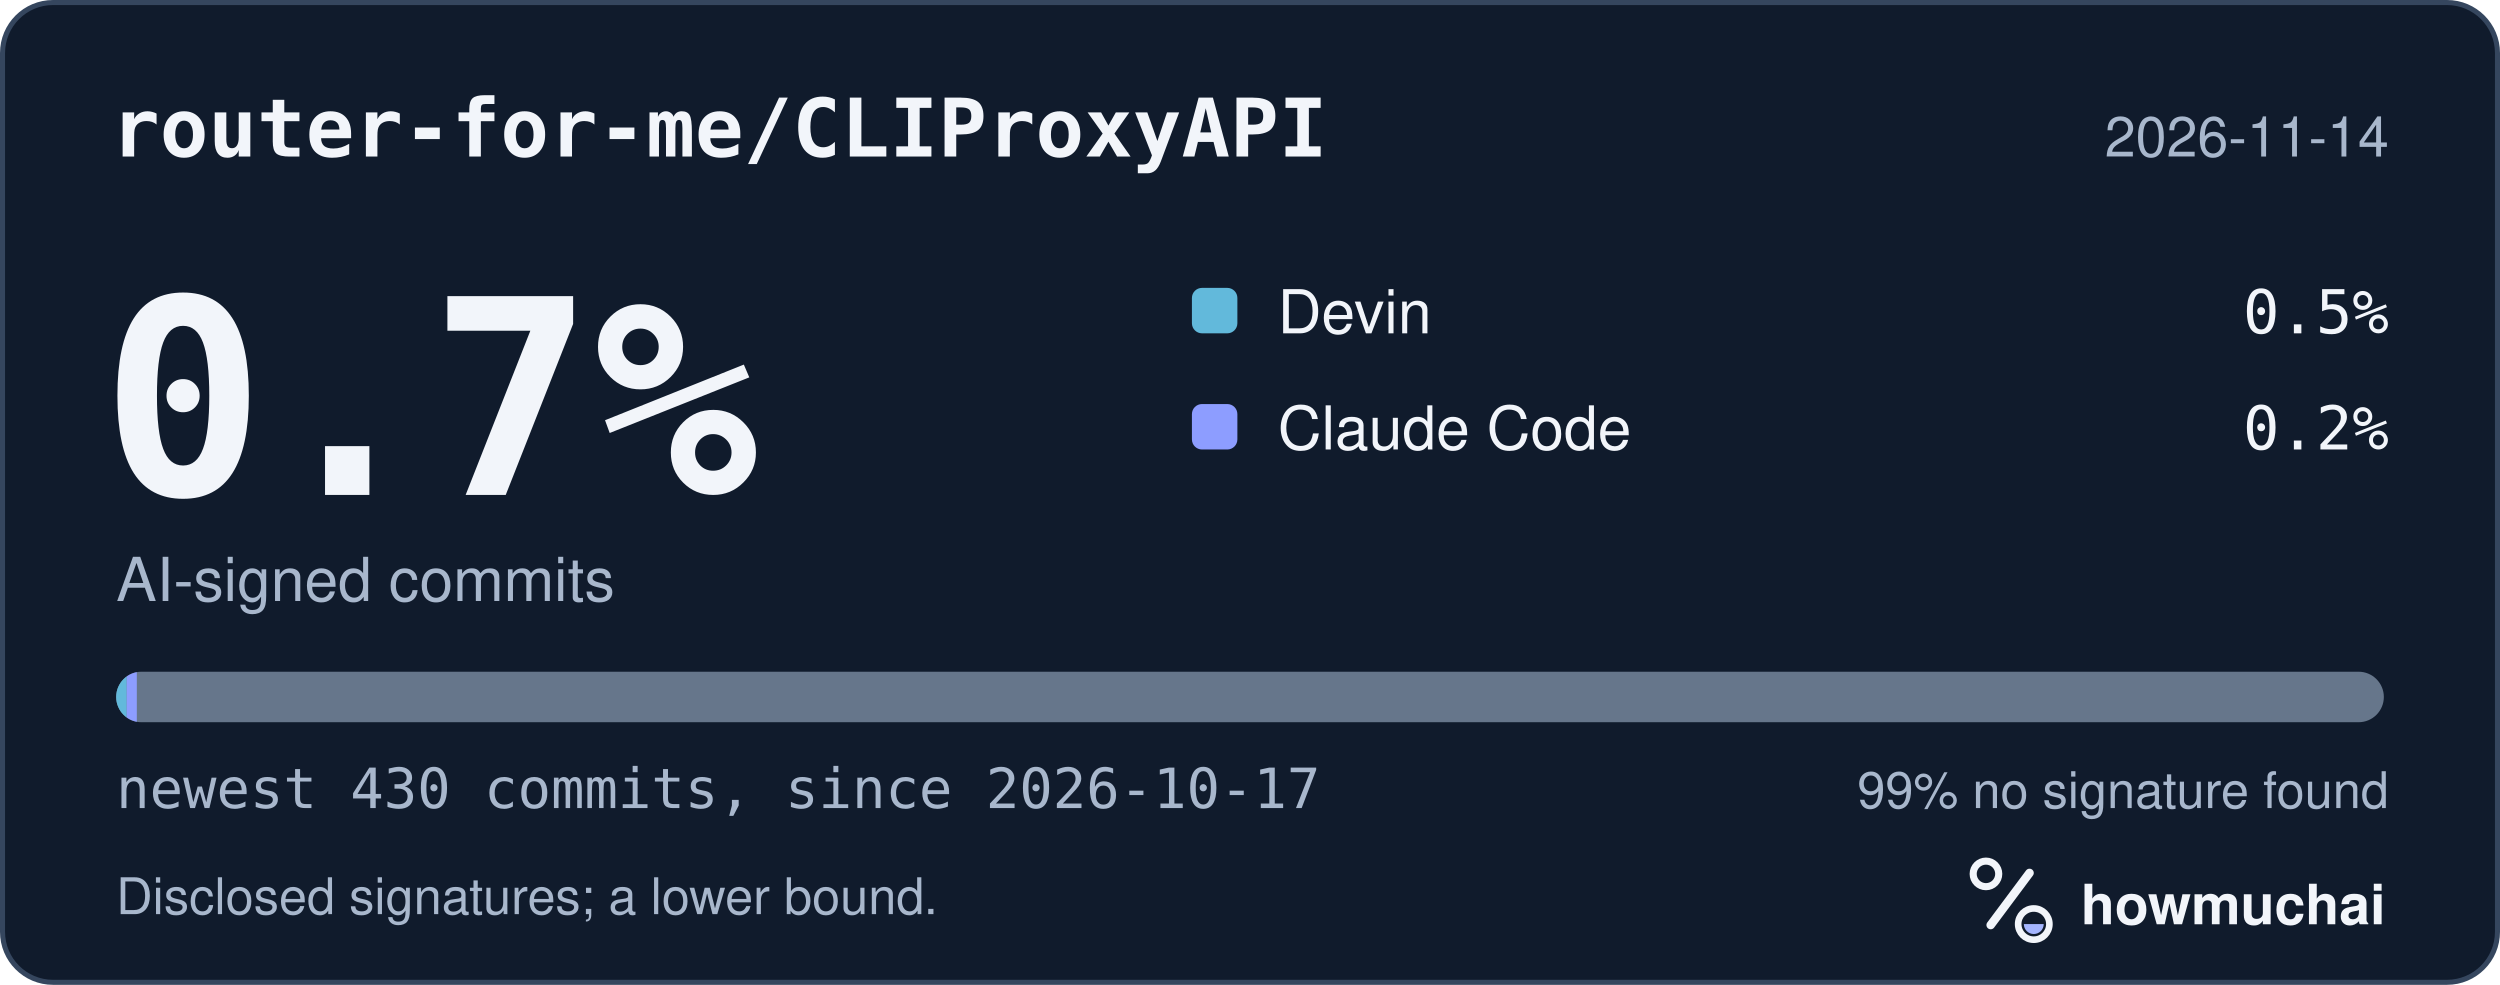
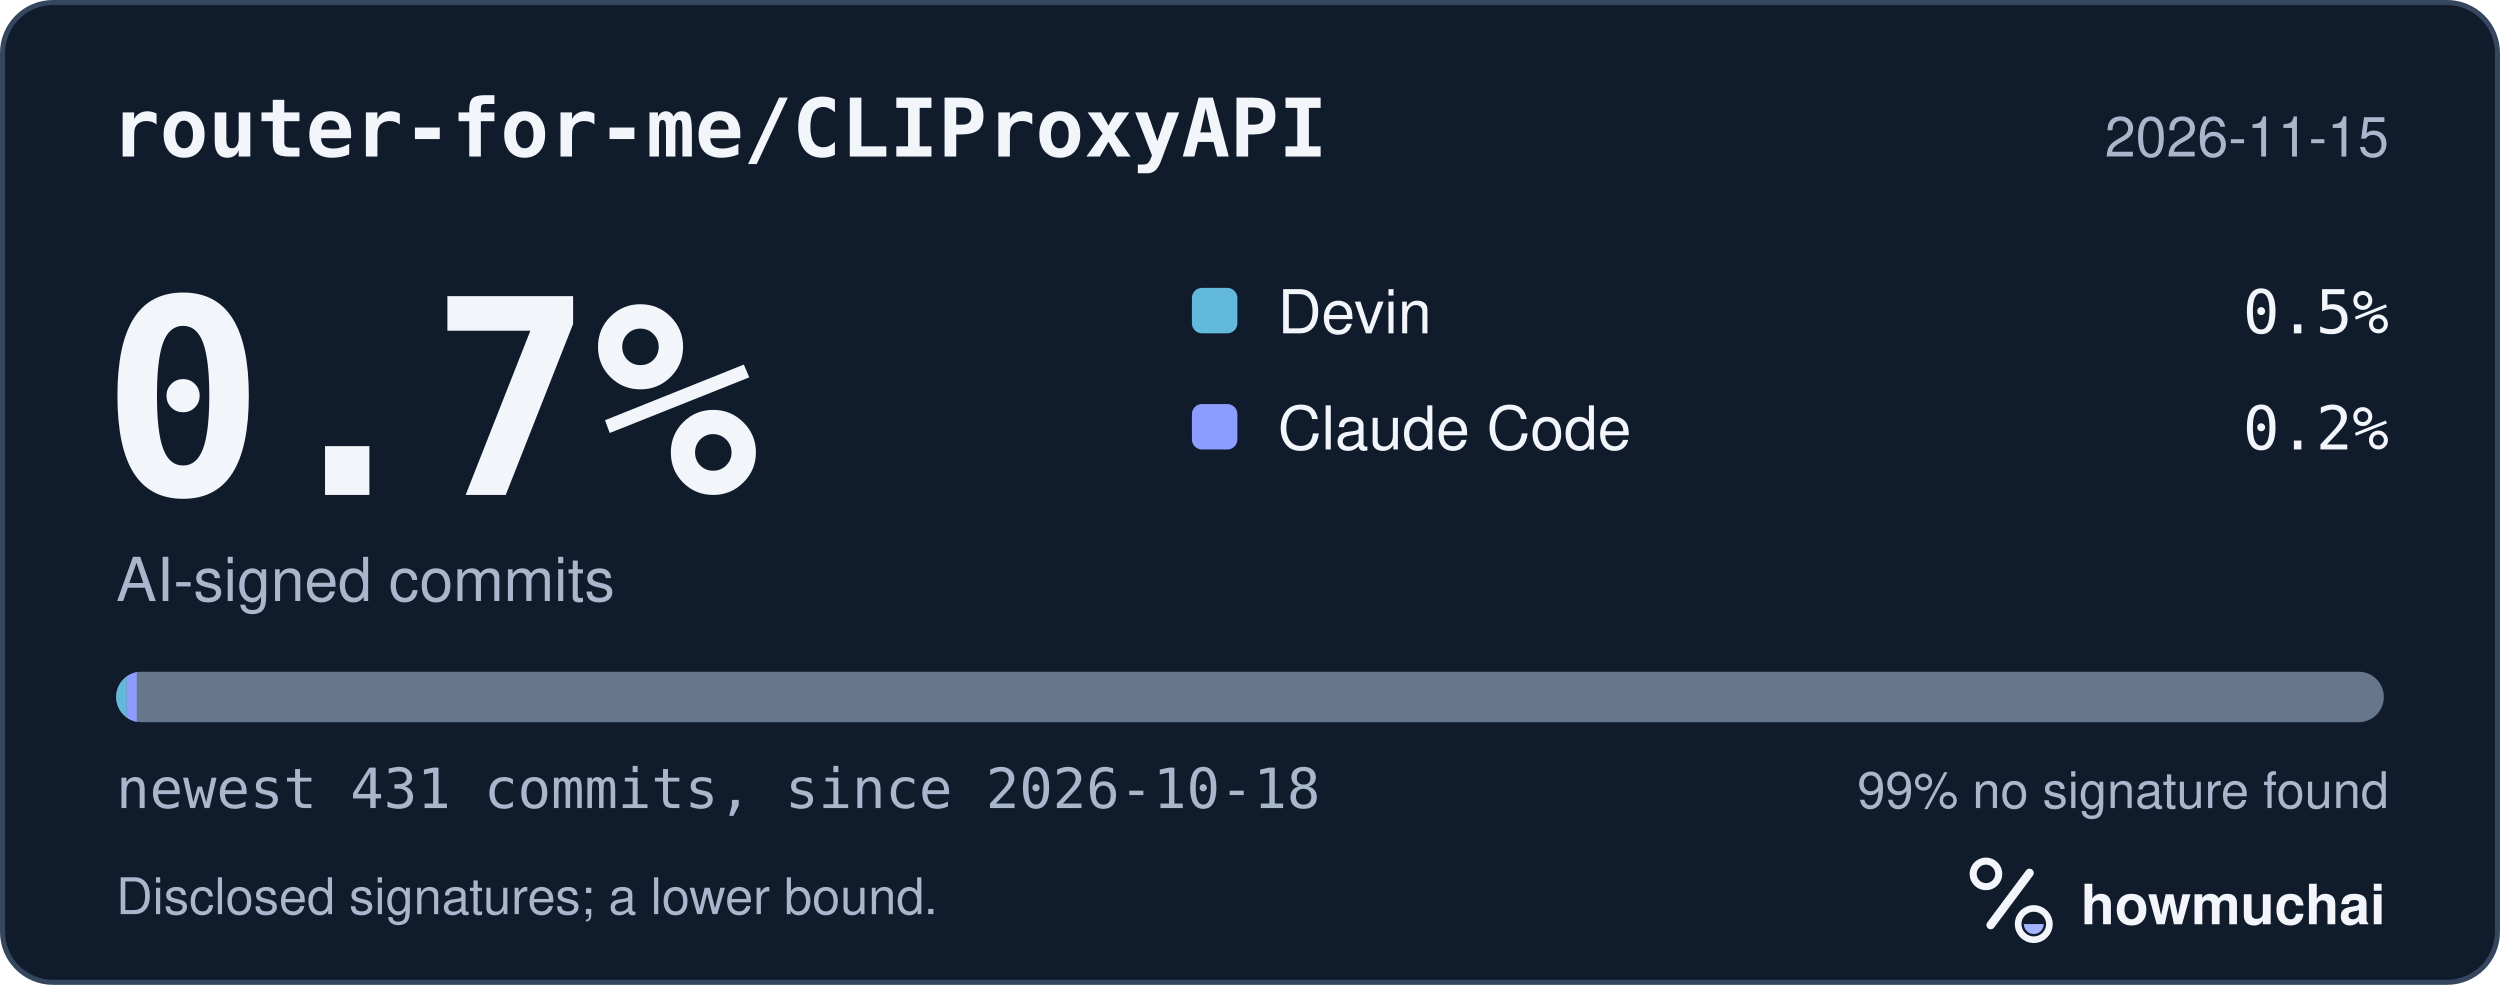
<svg xmlns="http://www.w3.org/2000/svg" width="495" height="195" viewBox="0 0 495 195" role="img" aria-labelledby="hm-t hm-d">
  <rect x="0.5" y="0.5" width="494" height="194" rx="10" fill="#101B2C" stroke="#35465E" />
  <text x="22" y="31" fill="#F2F5FA" font-family="ui-monospace, SF Mono, Menlo, Consolas, IBM Plex Mono, monospace" font-size="16" font-weight="600">router-for-me/CLIProxyAPI</text>
-   <text x="473" y="31" fill="#A8B7CC" font-family="-apple-system, BlinkMacSystemFont, Segoe UI, Helvetica, Arial, Fira Sans, sans-serif" font-size="11" text-anchor="end">2026-11-14</text>
+   <text x="473" y="31" fill="#A8B7CC" font-family="-apple-system, BlinkMacSystemFont, Segoe UI, Helvetica, Arial, Fira Sans, sans-serif" font-size="11" text-anchor="end">2026-11-15</text>
  <text x="20" y="98" fill="#F2F5FA" font-family="ui-monospace, SF Mono, Menlo, Consolas, IBM Plex Mono, monospace" font-size="54" font-weight="700">0.7%</text>
  <text x="23" y="119" fill="#A8B7CC" font-family="-apple-system, BlinkMacSystemFont, Segoe UI, Helvetica, Arial, Fira Sans, sans-serif" font-size="12">AI-signed commits</text>
  <rect x="236" y="57" width="9" height="9" rx="2" fill="#62B9DB" />
  <text x="253" y="66" fill="#F2F5FA" font-family="-apple-system, BlinkMacSystemFont, Segoe UI, Helvetica, Arial, Fira Sans, sans-serif" font-size="12">Devin</text>
  <text x="473" y="66" fill="#F2F5FA" font-family="ui-monospace, SF Mono, Menlo, Consolas, IBM Plex Mono, monospace" font-size="12" text-anchor="end">0.5%</text>
  <rect x="236" y="80" width="9" height="9" rx="2" fill="#8D9DFF" />
  <text x="253" y="89" fill="#F2F5FA" font-family="-apple-system, BlinkMacSystemFont, Segoe UI, Helvetica, Arial, Fira Sans, sans-serif" font-size="12">Claude Code</text>
  <text x="473" y="89" fill="#F2F5FA" font-family="ui-monospace, SF Mono, Menlo, Consolas, IBM Plex Mono, monospace" font-size="12" text-anchor="end">0.2%</text>
  <defs>
    <clipPath id="hm-bar">
      <rect x="23" y="133" width="449" height="10" rx="5" />
    </clipPath>
  </defs>
  <rect x="23" y="133" width="449" height="10" rx="5" fill="#66768B" />
  <g clip-path="url(#hm-bar)">
-     <rect x="23.00" y="133" width="2.09" height="10" fill="#62B9DB" />
-     <rect x="25.09" y="133" width="2.00" height="10" fill="#8D9DFF" />
+     <rect x="23.00" y="133" width="2.08" height="10" fill="#62B9DB" />
+     <rect x="25.08" y="133" width="2.00" height="10" fill="#8D9DFF" />
  </g>
-   <text x="23" y="160" fill="#A8B7CC" font-family="ui-monospace, SF Mono, Menlo, Consolas, IBM Plex Mono, monospace" font-size="11">newest 430 commits, since 2026-10-17</text>
+   <text x="23" y="160" fill="#A8B7CC" font-family="ui-monospace, SF Mono, Menlo, Consolas, IBM Plex Mono, monospace" font-size="11">newest 431 commits, since 2026-10-18</text>
  <text x="473" y="160" fill="#A8B7CC" font-family="-apple-system, BlinkMacSystemFont, Segoe UI, Helvetica, Arial, Fira Sans, sans-serif" font-size="10" text-anchor="end">99% no signature found</text>
  <text x="23" y="181" fill="#A8B7CC" font-family="-apple-system, BlinkMacSystemFont, Segoe UI, Helvetica, Arial, Fira Sans, sans-serif" font-size="10">Disclosed signatures; a lower bound.</text>
  <g transform="translate(386 166) scale(0.046875)">
    <circle cx="154" cy="150" r="54" fill="none" stroke="#F2F5FA" stroke-width="30" />
    <path d="M174 366 338 146" fill="none" stroke="#F2F5FA" stroke-width="36" stroke-linecap="round" />
    <circle cx="356" cy="362" r="66" fill="none" stroke="#F2F5FA" stroke-width="28" />
    <path d="M314 362a42 42 0 0 0 84 0Z" fill="#A4B5FF" />
  </g>
  <text x="412" y="183" fill="#F2F5FA" font-family="-apple-system, BlinkMacSystemFont, Segoe UI, Helvetica, Arial, Fira Sans, sans-serif" font-size="11" font-weight="650">howmuchai</text>
</svg>
